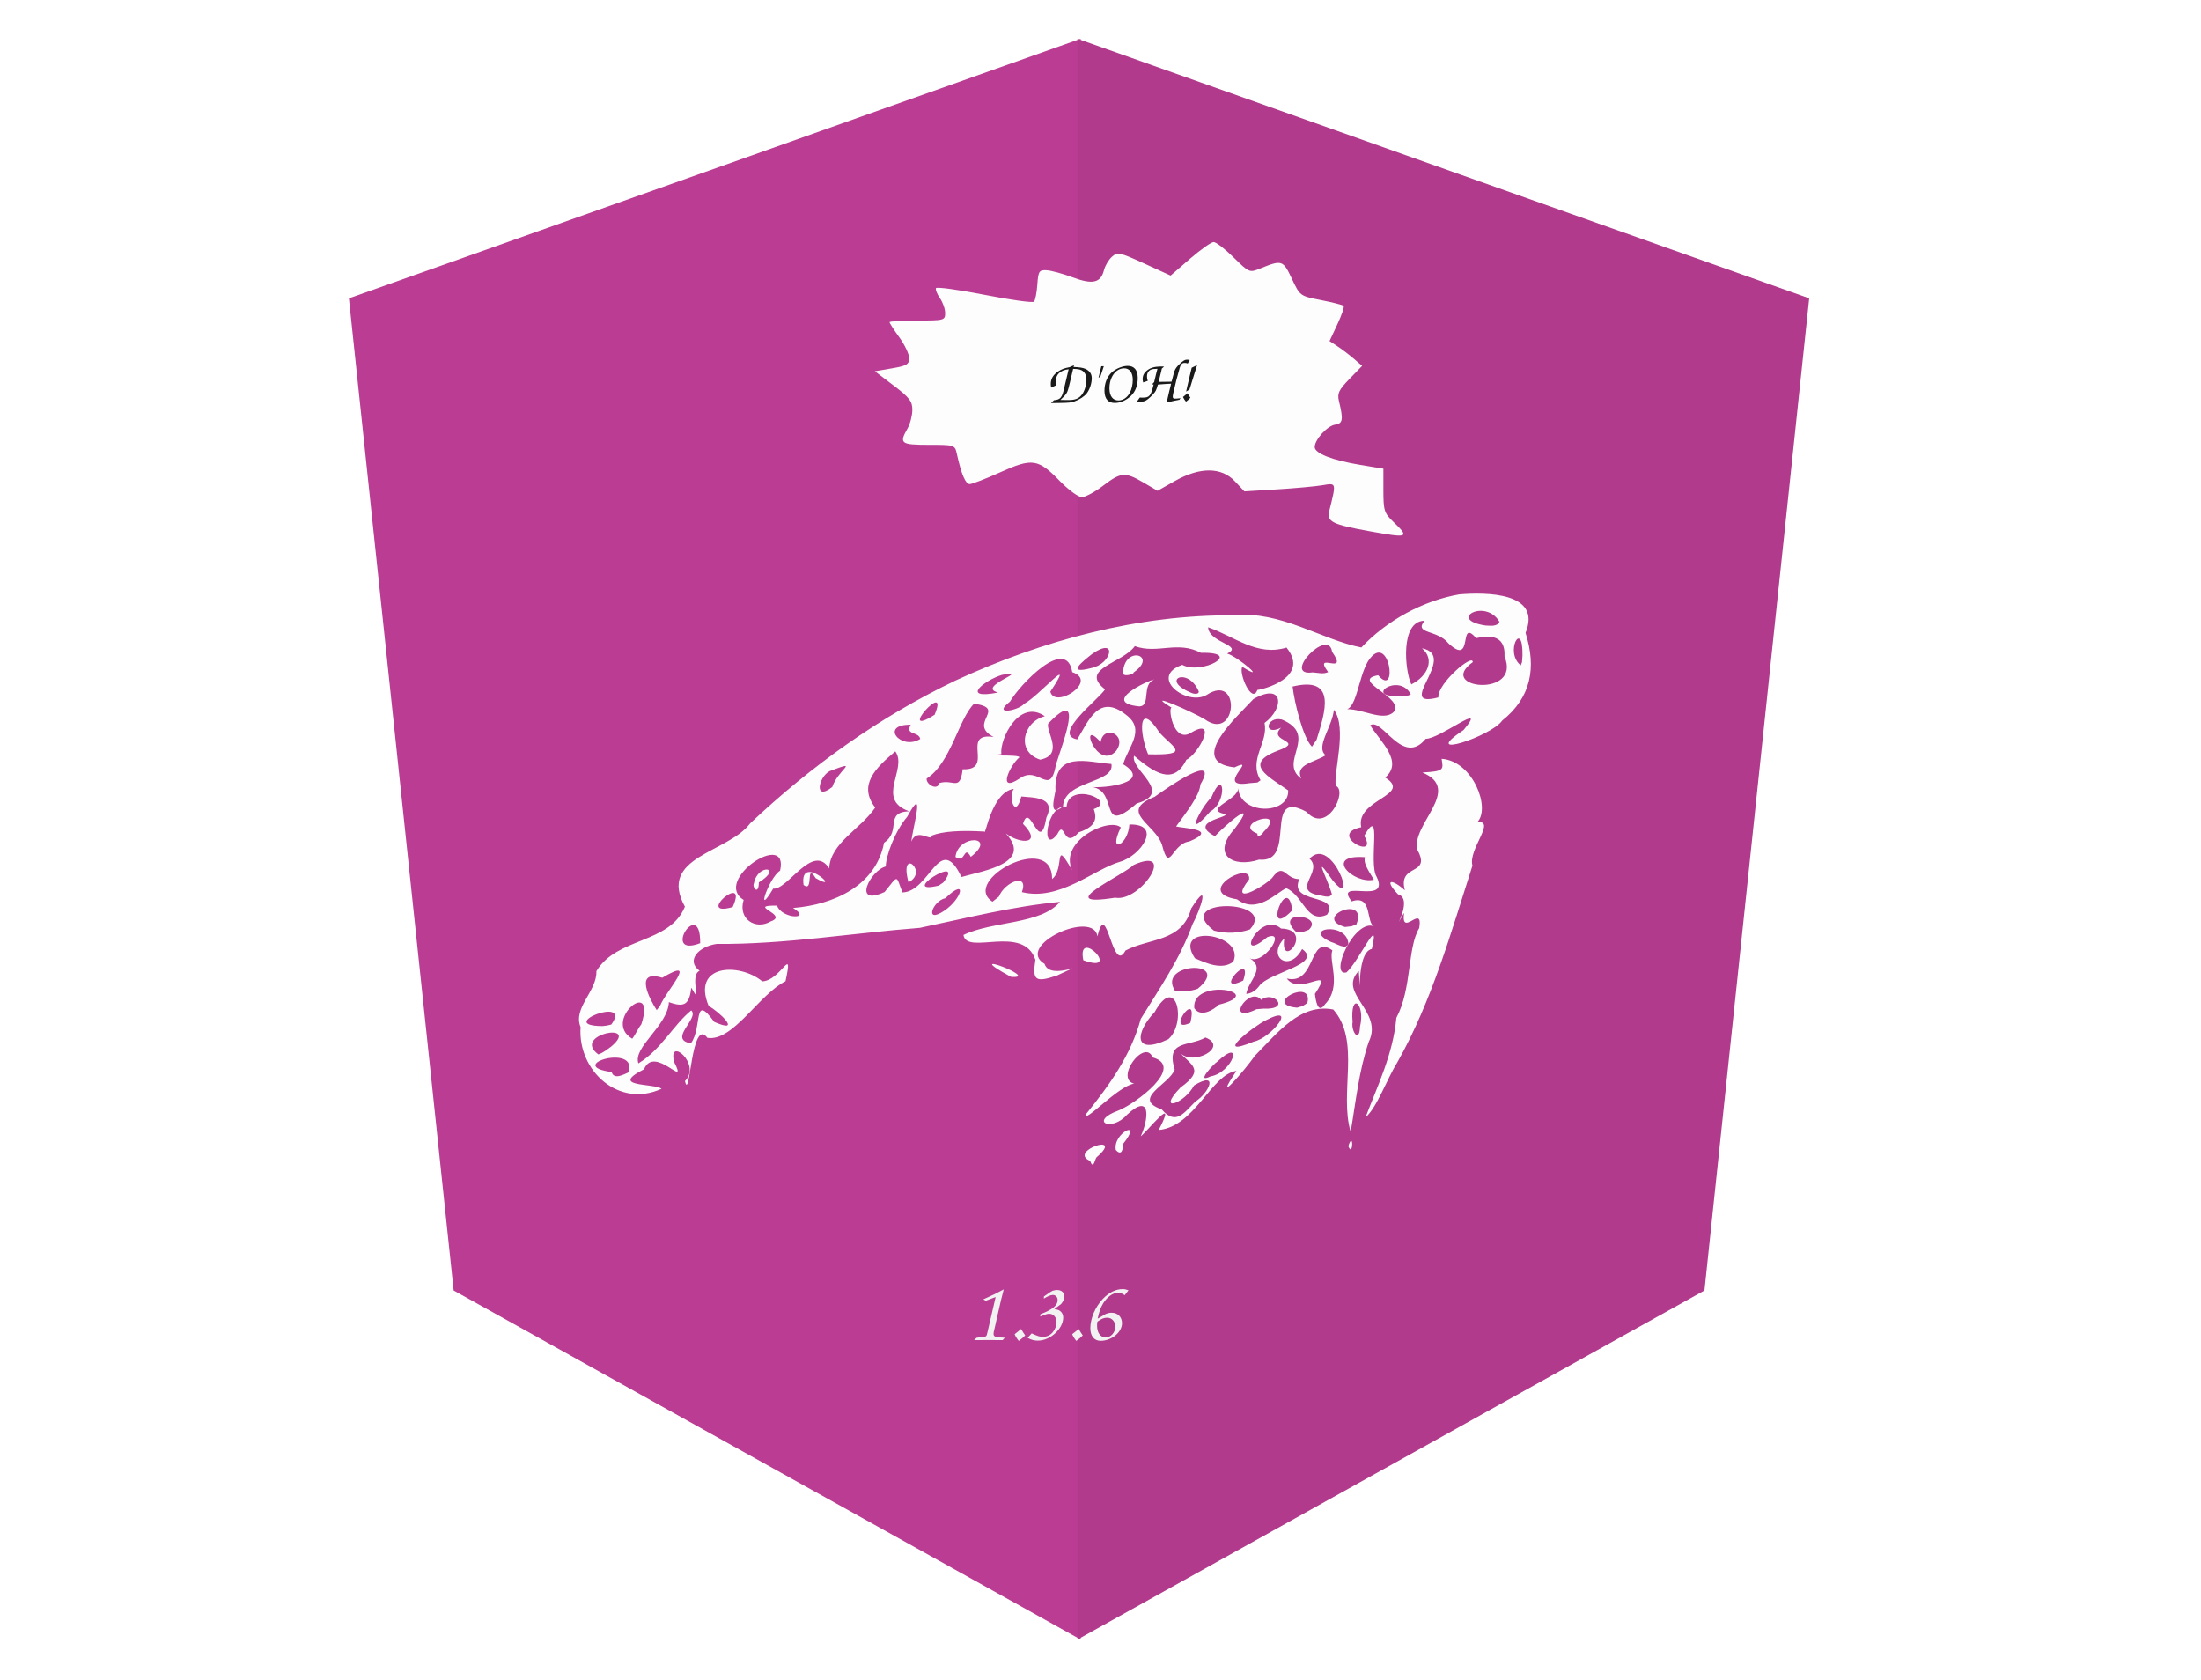
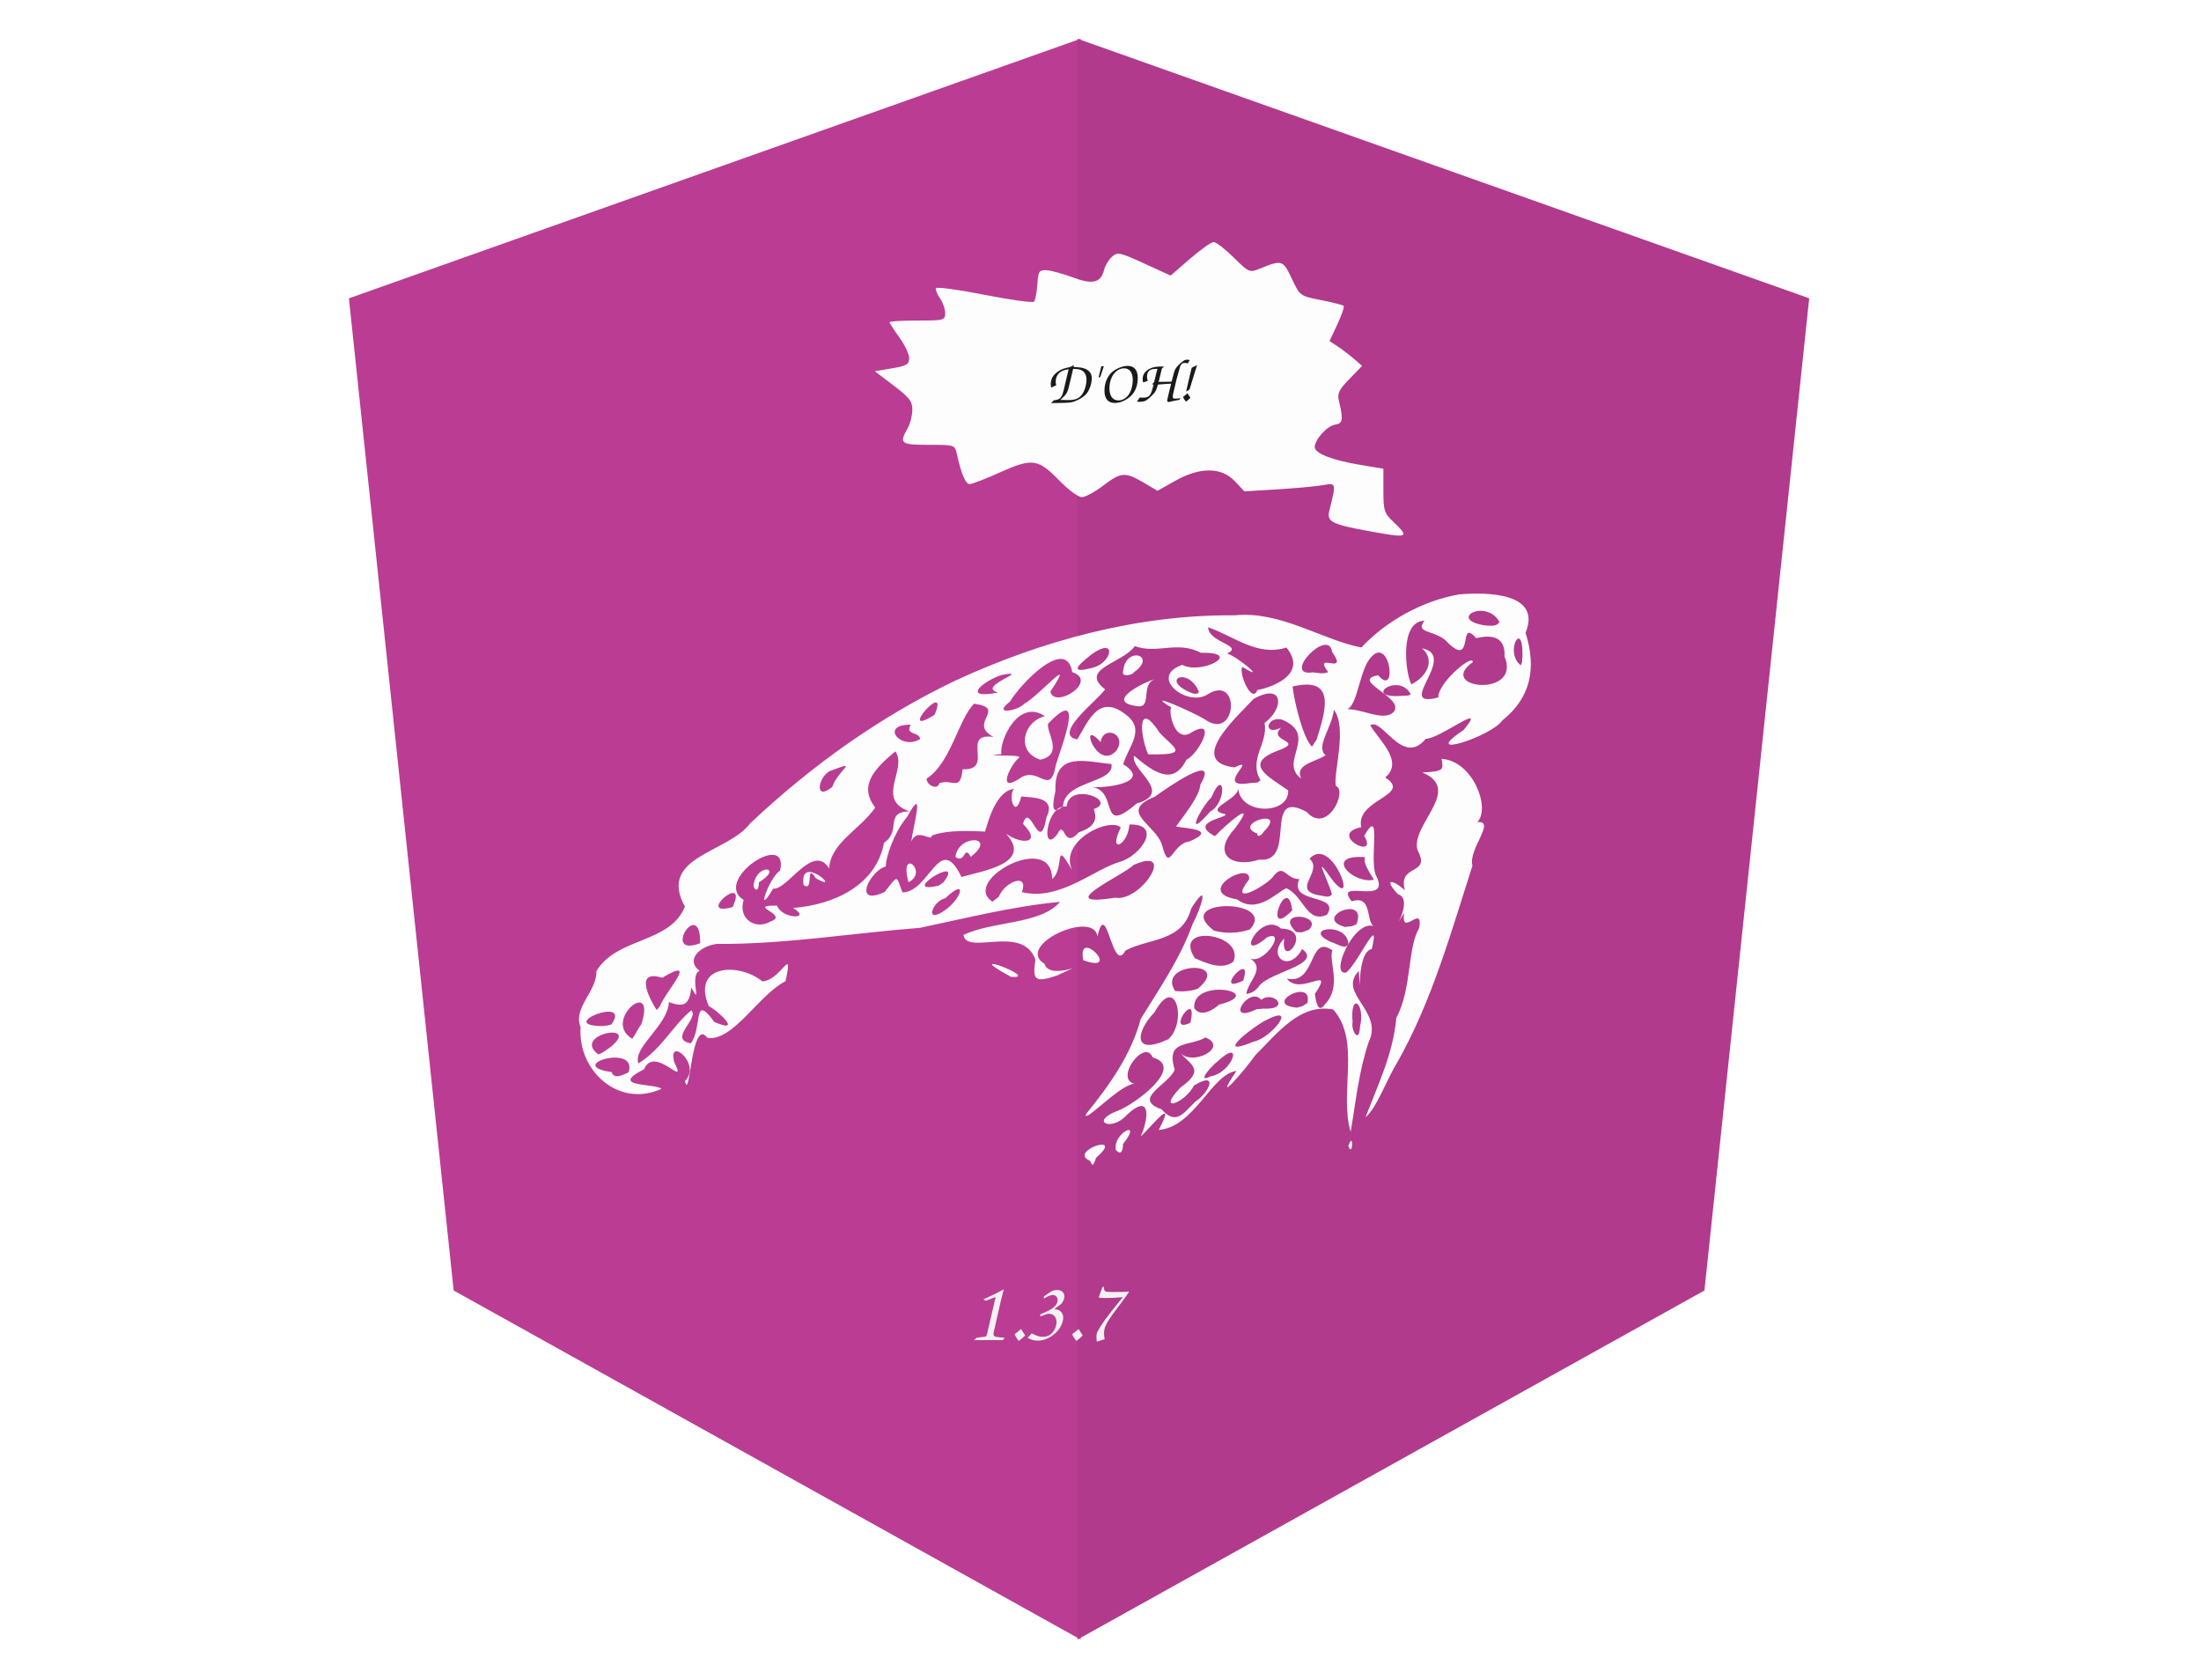
<svg xmlns="http://www.w3.org/2000/svg" version="1.1" id="svg629" width="1346" height="1027" viewBox="0 0 1346 1027">
  <defs id="defs633">
    <clipPath clipPathUnits="userSpaceOnUse" id="clipPath1942">
      <g id="use1944" style="fill:#b13a8c;fill-opacity:1" />
    </clipPath>
  </defs>
  <g id="g635">
    <g id="g18207">
      <path id="Path-2" style="display:inline;fill:#ba3d93;fill-opacity:1;stroke-width:0.99" d="M 660.848,23.689 213.372,182.421 277.433,789.093 660.848,1002.528 Z" />
      <path id="polygon16" style="fill:#b13a8c;fill-opacity:1;display:inline" d="M 499,11 955.963,169.619 890.544,775.864 499,989.148 Z" transform="matrix(0.9792392,0,0,1.000707,170.2856,12.67027)" />
    </g>
    <g id="g18184" style="fill:#fdfdfd;fill-opacity:1" transform="translate(0,40)">
      <path style="fill:#fdfdfd;fill-opacity:1;stroke-width:1.158" d="m 666.63,669.835 c -14.032,-5.934 22.083,-17.828 3.852,-2.074 -1.066,1.637 -1.842,7.588 -3.852,2.074 z m 15.742,-6.679 c -2.015,-10.454 17.073,-19.431 4.388,-3.618 0.082,2.97 -0.785,7.644 -4.388,3.618 z m 142.179,-2.327 c 3.307,-10.265 2.953,7.608 0,0 z m -126.931,-6.052 c 4.926,-10.673 6.434,-26.983 -8.396,-13.16 -9.438,10.787 -23.592,4.147 -5.231,-2.59 10.336,-4.097 40.993,-26.723 20.917,-32.464 -4.901,-11.942 -23.38,13.044 -11.322,16.067 -9.525,1.127 -31.13,24.943 -29.463,18.646 14.496,-17.954 27.458,-36.009 33.525,-58.322 11.518,-18.722 24.033,-36.701 31.615,-57.804 4.799,-8.755 11.304,-28.656 -0.806,-9.648 -5.546,20.698 -25.696,17.978 -40.197,25.725 -8.133,15.374 -11.423,-33.285 -17.112,-8.669 -2.424,-16.623 -50.879,5.628 -32.355,16.833 3.443,11.118 30.978,-4.032 7.641,7.085 -13.784,4.703 -15.066,2.673 -13.249,-9.622 -7.536,-22.002 -42.082,-2.392 -43.992,-15.153 18.055,-8.685 47.073,-6.259 59.052,-20.237 -29.01,2.702 -57.34,9.944 -85.757,15.891 -41.421,3.198 -82.57,10.146 -124.212,9.82 -10.881,1.475 -19.083,10.147 -10.424,16.44 -6.697,2.625 2.095,23.388 -5.085,10.302 -1.225,10.215 -4.104,12.336 -13.711,8.846 -0.666,14.48 -22.18,27.521 -18.647,37.461 14.089,-8.596 21.496,-23.699 32.307,-32.395 5.267,4.802 -14.537,17.68 -0.216,20.117 7.285,-9.783 1.008,-31.304 14.305,-13.078 17.767,7.735 2.568,-6.671 -3.375,-9.669 -10.74,-25.565 18.553,-26.796 32.726,-15.136 11.32,-0.334 19.26,-23.249 14.212,-0.075 -16.162,7.99 -32.193,37.151 -47.766,34.616 -9.896,-13.419 -10.647,40.076 -13.705,26.431 10.487,-10.498 -11.053,-27.904 -6.532,-11.437 8.584,17.017 -12.167,-11.011 -18.505,4.207 -21.907,11.129 5.976,8.387 10.69,11.948 -26.193,12.032 -51.39,-11.083 -49.498,-37.703 -4.885,-11.779 10.155,-22.004 9.662,-34.218 12.545,-20.968 44.778,-16.586 54.131,-39.429 -16.869,-30.793 26.301,-32.718 39.936,-50.972 37.3,-35.154 79.065,-65.028 125.302,-87.196 53.283,-24.641 112.004,-40.561 171.005,-39.984 27.838,-2.906 53.415,15.028 77.434,19.669 15.671,-16.677 37.771,-28.62 59.856,-32.478 17.002,-1.425 50.655,-1.122 40.552,23.533 6.827,21.452 3.274,39.668 -14.267,53.619 -6.568,9.699 -51.734,24.417 -23.653,5.806 15.719,-18.754 -14.466,5.531 -23.133,5.353 -14.121,17.353 -26.656,-13.267 -33.916,-8.271 5.785,9.696 20.657,22.121 9.149,31.953 17.121,10.843 -18.405,13.29 -14.667,30.364 -21.204,4.369 11.151,21.041 1.813,5.272 11.459,-20.002 2.335,17.108 7.669,25.167 8.435,17.764 -26.843,0.362 -15.313,14.91 13.188,-4.465 8.376,13.739 13.966,15.361 -12.276,-5.368 -28.09,30.753 -17.172,28.091 7.827,-6.873 20.835,-36.968 15.508,-14.351 -10.637,2.303 -5.839,39.935 -7.968,13.469 -13.345,13.735 15.356,24.495 6.093,43.355 -6.05,17.8 -7.849,36.26 -11.071,55.03 -7.113,-24.05 6.35,-55.499 -10.618,-74.819 -20.208,-3.918 -33.859,14.092 -47.913,28.233 -6.143,8.902 -26.903,32.625 -11.306,9.314 -15.367,2.063 -25.479,34.116 -47.536,36.129 12.315,-23.68 -7.527,1.506 -10.976,3.819 z m 33.379,-21.183 c 8.695,-5.606 14.397,-19.052 -0.798,-9.878 -5.775,11.187 -23.512,17.158 -8.266,1.239 15.383,-10.98 6.338,-13.691 -0.812,-21.748 7.787,9.516 30.735,-3.071 16.06,-8.808 -10.149,5.81 -24.45,1.166 -18.804,19.655 -3.494,9.178 -26.607,17.81 -7.996,24.259 8.766,10.162 13.642,2.109 20.616,-4.719 z m 9.408,-15.446 c 13.523,-2.268 20.686,-24.625 3.962,-8.94 -1.879,1.063 -13.906,13.773 -3.962,8.94 z m -356.061,-2.413 c 6.201,-18.004 -39.757,-4.217 -10.3,-0.215 1.413,4.928 7.484,1.423 10.3,0.215 z m -10.619,-15.774 c 18.504,-15.529 -24.555,-7.5 -7.806,4.782 2.943,-0.992 5.334,-2.999 7.806,-4.782 z m 393.008,-3.065 c 10.527,-1.991 27.744,-23.707 7.362,-13.018 -7.199,3.436 -33.401,23.762 -7.362,13.018 z m -52.275,-1.449 c 11.495,-10.024 4.899,-40.697 -8.349,-16.593 -11.706,12.196 -13.56,26.902 8.349,16.593 z m -322.256,-9.132 c 9.65,-29.569 -24.387,-2.212 -5.579,8.835 2.158,-2.753 3.406,-6.085 5.579,-8.835 z m 439.486,1.526 c 3.43,-14.459 -6.185,-21.84 -4.524,-2.912 -1.08,5.401 4.133,13.491 4.524,2.912 z m -457.839,-1.382 c 13.126,-18.092 -34.886,0.739 -5.471,0.957 l 2.751,-0.317 z m 354.097,-1.059 c 5.188,-22.232 -15.875,7.581 0,0 z m 17.528,-11.108 c 30.688,-7.67 -16.83,-16.919 -15.138,2.16 3.845,5.79 11.488,1.295 15.138,-2.16 z m 26.98,2.476 c 17.661,0.759 6.168,-11.447 -1.158,-5.364 -7.265,-9.106 -23.102,15.489 -2.869,5.704 z m -368.875,-1.565 c 3.584,-9.261 24.321,-30.977 1.404,-17.337 -17.545,-5.399 -7.616,13.276 -3.384,19.778 z m 395.916,-1.926 c 3.931,-15.919 -28.188,0.963 -6.29,2.882 l 3.47,-1.01 z m 10.807,0.768 c 10.592,-10.963 1.961,-26.424 4.503,-32.915 -14.677,-10.553 -9.648,21.433 -27.872,17.209 8.187,11.169 29.716,-9.455 17.18,9.431 0.398,2.975 1.619,13.075 6.189,6.275 z m -40.205,-11.209 c 6.16,-8.43 39.279,-13.215 26.197,-22.535 -7.863,14.876 -21.833,4.639 -10.917,-6.485 -2.76,20.369 19.086,-5.473 -1.98,-6.048 -12.868,-11.363 -29.256,22.872 -8.431,5.286 12.564,-5.026 -3.051,18.838 -11.607,12.35 11.642,6.421 0.003,14.017 -1.216,22.317 3.272,-0.227 6.109,-2.297 7.954,-4.885 z m -37.639,1.756 c 21.911,-18.155 -25.606,-16.238 -13.797,1.409 4.624,0.451 9.386,0.128 13.797,-1.409 z m 27.816,-5.018 c 6.517,-19.854 -19.57,9.581 0,0 z m -6.054,-11.557 c 7.567,-17.208 -37.681,-23.737 -23.528,-2.117 6.951,3.042 16.636,7.509 23.528,2.117 z m 70.329,-11.275 c -1.387,-13.571 -29.262,-8.905 -10.299,-0.644 2.107,0.255 9.382,5.554 10.299,0.644 z m -396.349,-0.018 c 0.202,-29.102 -24.312,9.319 0,0 z m 336.146,-8.409 c 17.516,-18.985 -48.381,-19.237 -21.969,0.736 7.124,1.902 14.997,1.7 21.969,-0.736 z m 36.023,0.223 c 9.797,-9.268 -22.045,-12.444 -7.663,1.387 l 3.331,0.181 z m -329.161,-5.072 c 12.015,-4.177 -15.608,-10.011 3.981,-9.698 2.954,8.255 21.809,8.718 9.794,1.429 24.675,-1.948 50.653,-13.535 55.65,-39.868 10.891,-7.437 -0.021,-18.57 15.325,-19.26 -20.828,-7.376 -0.718,-25.901 -8.439,-36.635 -12.238,10.237 -22.845,20.713 -12.284,34.366 -9.183,13.382 -27.309,21.502 -28.172,37.188 -10.051,-15.875 -25.482,13.45 -34.232,12.368 -11.349,19.169 -2.574,-6.878 4.222,-10.969 5.789,-25.423 -41.639,5.84 -22.283,17.897 -3.62,11.727 7.374,18.545 16.44,13.182 z m -10.169,-23.276 c 2.25,-12.436 18.188,-9.982 3.038,-0.665 -0.165,8.399 -4.273,2.898 -3.038,0.665 z m 30.364,0.908 c -2.747,-20.148 24.812,5.777 7.438,-4.121 -6.495,-10.363 -0.857,9.285 -7.438,4.121 z m 338.066,24.159 c 7.573,-18.933 -27.669,-4.295 -6.905,1.575 l 4.041,-0.478 z m -39.206,-8.626 c -2.955,-24.256 -18.878,19.427 0,0 z m 21.294,2.647 c 8.282,-13.287 -23.837,-6.054 -16.971,-21.727 -8.909,0.018 -9.434,-10.841 -16.692,-0.681 -5.775,5.918 -27.04,17.565 -14.017,0.851 1.586,-12.009 -34.276,7.85 -7.394,12.184 12.299,9.294 24.083,-4.108 30.121,-6.806 10.671,4.593 12.452,21.97 24.953,16.178 z M 577.611,516.773 c 10.565,-7.163 14.319,-20.728 0.517,-7.561 -7.842,1.616 -13.146,16.202 -0.517,7.561 z m -129.562,-2.124 c 10.135,-22.367 -23.848,6.653 0,0 z m 162.808,-6.39 c 3.548,-9.096 18.522,-14.982 14.066,-2.751 23.052,5.598 43.735,-13.797 59.906,-18.538 12.836,-3.584 26.426,-23.297 5.832,-22.826 -0.744,12.805 -13.518,18.702 -5.244,1.806 -7.094,-6.386 -37.915,8.178 -29.828,26.08 -11.618,-20.276 -4.118,-0.85 -12.196,5.452 0.136,-29.543 -56.229,1.038 -36.458,13.876 z m 71.047,0.655 c 15.668,2.917 38.146,-31.886 11.416,-20.064 -6.303,6.371 -51.165,26.338 -11.416,20.064 z m 132.591,-2.158 c -2.838,-10.083 -12.304,-26.613 0.296,-8.684 16.454,20.432 -0.124,-28.046 -13.949,-12.987 9.007,8.09 -12.88,19.763 7.413,22.616 1.656,0.375 5.181,1.409 6.24,-0.945 z m -273.521,-1.33 c 8.763,-10.914 6.792,-10.201 10.912,0.267 16.944,-0.415 22.676,-37.411 36.078,-9.445 13.415,-3.838 43.894,-8.353 27.198,-26.555 9.341,6.907 22.555,6.341 10.449,-5.923 4.261,-14.753 10.184,20.202 14.312,-3.907 6.341,-12.996 -9.05,-12.042 -15.33,-12.84 -3.897,14.746 -8.165,-0.277 -4.588,-4.663 -13.564,1.853 -17.464,29.332 -17.986,26.113 -14.573,-0.857 -25.642,-0.168 -32.157,2.451 -0.072,4.244 -9.129,-5.266 -12.519,3.644 0.737,-8.275 8.981,-36.364 -2.557,-15.133 -7.657,8.966 -13.158,24.435 -13.071,30.389 -9.468,2.269 -20.874,24.9 -0.742,15.601 z m 14.61,-5.954 c -6.028,-22.18 12.747,-6.476 0,0 z m 28.717,-15.487 c 1.572,-14.095 26.146,-13.133 9.383,-0.06 -4.41,-7.835 -3.115,4.566 -9.383,0.06 z m -7.438,15.629 c 14.496,-18.777 -28.826,8.074 -2.84,1.905 z m 263.322,-1.697 c -5.054,-8.086 -6.228,-10.78 -5.495,-13.783 -25.706,-1.853 -7.187,16.722 5.495,13.783 z m -70.213,-12.28 c 23.994,2.364 1.637,-44.073 29.035,-29.204 12.607,14.177 25.361,-12.988 17.892,-15.882 -1.613,-8.092 7.256,-35.484 -1.173,-46.536 -1.038,10.639 -11.447,22.737 -5.026,27.783 -6.688,4.326 -19.087,5.603 -14.947,14.257 -14.341,-10.247 11.21,-26.407 -11.883,-36.083 -9.625,-2.238 -11.706,10.54 -0.393,4.976 -8.976,8.686 15.636,7.684 -2.289,14.161 -21.408,8.157 -5.091,15.89 6.581,24.195 0.691,15.131 -29.565,15.147 -30.572,-1.433 0.349,7.277 -22.065,12.937 -8.005,15.922 3.135,2.07 -23.25,4.529 -6.217,13.509 6.651,-7.035 27.447,-24.978 11.947,-4.396 -14.313,15.864 -0.925,23.996 15.051,18.732 z m -0.99,-15.896 c -16.453,-6.153 19.777,-16.765 3.526,-0.839 0.085,0.743 -3.914,4.044 -3.526,0.839 z m -41.645,4.78 c 18.397,-7.702 -3.6,-7.922 -8.118,-9.175 6.075,-8.416 14.342,-18.681 14.882,-25.678 12.018,-20.522 -20.102,1.879 -27.956,7.525 -22.86,9.182 0.734,16.763 4.57,29.739 4.556,17.611 5.722,-1.058 16.622,-2.412 z m -80.719,-4.48 c 4.774,-9.616 3.314,10 13.135,-1.139 10.958,-3.553 11.001,-8.926 9.131,-14.186 15.019,-5.156 -15.197,-16.933 -16.632,-1.528 -12.721,-1.699 -15.919,30.405 -5.634,16.852 z m 93.464,-13.791 c 10.677,-5.842 8.6,-27.687 0.72,-8.651 -6.521,6.218 -17.198,27.478 -0.72,8.651 z m -44.945,-4.952 c 23.159,-6.65 -4.132,-20.497 -1.62,-29.187 11.612,9.746 23.884,18.927 31.972,2.488 7.404,-3.464 19.287,-25.894 3.586,-16.998 -12.035,8.524 -15.245,-17.396 -12.233,-14.676 -19.45,-11.774 13.721,2.971 19.92,6.908 19.873,14.208 22.367,-28.932 1.03,-14.83 -12.438,6.945 -35.517,-11.223 -14.777,-18.474 11.745,6.397 38.05,-7.965 11.374,-7.349 -14.434,-7.637 -26.555,0.944 -40.399,-4.085 -7.593,10.582 -34.327,13.867 -18.202,26.41 -3.747,6.092 -32.798,27.775 -16.992,30.601 6.834,-11.163 13.13,-28.45 29.984,-14.899 12.03,9.107 1.168,19.378 -1.906,30.103 18.589,11.483 -12.131,14.8 -19.189,13.889 16.802,2.322 3.759,30.607 27.452,10.098 z m 6.981,-30.068 c -5.476,-12.968 -6.206,-33.539 6.994,-13.255 7.863,8.922 20.185,13.983 -6.994,13.255 z m -5.491,-29.301 c -23.401,-2.347 5.03,-15.719 9.381,-16.519 -8.262,3.076 -1.822,16.471 -9.381,16.519 z m -9.84,-20.922 c 1.04,-16.706 21.691,-10.28 6.423,0.204 0.637,0.981 -7.2,3.274 -6.423,-0.204 z m -36.701,82.028 c 0.758,-16.009 31.791,-13.919 29.587,-25.884 -14.95,-1.156 -35.239,-8.381 -34.213,16.378 -0.798,4.483 -4.242,16.912 4.626,9.507 z M 508.977,441.202 c 3.592,-10.822 17.518,-16.883 -1.582,-9.702 -6.958,3.636 -9.786,18.779 1.582,9.702 z m 65.57,-2.417 c 8.652,-2.518 12.521,5.382 14.156,-8.405 19.899,0.844 -1.793,-22.716 18.921,-19.749 -16.229,-8.41 8.752,-17.53 -11.939,-20.336 -9.54,9.437 -14.248,36.393 -28.988,45.756 -0.502,3.474 6.498,7.774 7.85,2.733 z m 49.054,-2.797 c 11.645,-8.349 18.539,12.114 22.213,-8.678 3.764,-12.062 18.174,-48.916 -4.839,-24.812 -1.409,4.947 9.963,19.041 -4.842,22.004 -14.98,-4.809 -10.553,-23.205 2.832,-26.553 -15.646,-10.865 -27.708,13.771 -26.612,23.176 -15.837,1.73 12.73,-0.203 10.902,2.113 -5.442,4.422 -13.999,22.298 0.346,12.75 z m 147.295,1.119 c -7.719,-12.725 4.929,-23.052 2.4,-35.023 12.453,-9.251 11.526,-25.03 -6.719,-14.667 -10.03,10.859 -41.067,38.336 -11.67,41.818 15.498,-7.336 -13.169,13.221 9.124,9.652 l 4.932,-0.405 z m -88.316,-17.985 c 7.195,-10.137 -7.799,-16.221 -9.507,-5.356 -13.965,-15.848 -2.239,18.322 9.507,5.356 z m 122.557,-6.814 c 5.259,-16.969 12.655,-39.118 -14.671,-32.517 1.138,10.007 6.475,31.537 11.838,36.765 z m -242.372,-0.444 c -0.864,-4.754 -9.437,-2.12 -5.817,-8.719 -19.331,-0.241 -6.041,16.038 5.817,8.719 z m 8.787,-14.808 c 9.713,-23.024 -24.471,15.452 0,0 z m 280.724,-1.691 c 7.27,-8.831 -27.216,-19.304 -9.489,-22.466 12.637,14.73 6.79,-28.326 -6.169,-8.606 -6.252,10.465 -7.085,31.286 -14.986,29.438 10.701,-1.255 23.888,8.033 30.644,1.633 z M 626.299,390.361 c 9.014,-4.672 32.606,-32.475 16.013,-7.428 2.792,10.891 29.706,-6.494 13.421,-11.938 -3.742,-22.454 -32.22,7.903 -38.116,18.032 -11.357,8.714 5.284,5.469 8.683,1.334 z m 253.292,-3.898 c -0.499,-8.728 21.369,-27.176 21.054,-21.564 -22.786,16.267 30.112,22.001 19.431,-3.451 0.778,-15.177 -12.419,-12.273 -17.35,-11.24 -11.224,-12.988 -1.143,17.979 -16.945,3.181 -6.844,-8.592 -21.248,-5.496 -14.67,-13.82 -15.044,0.152 -11.938,30.983 -8.042,38.909 10.165,-5.07 14.509,-15.33 6.55,-22.055 22.667,4.464 -17.693,37.281 9.972,30.039 z M 862.754,384.56 c -7.369,-14.018 -30.441,2.767 -5.517,0.937 l 3.909,-0.196 z m -252.373,-1.1 c -13.933,-3.555 21.528,-14.159 2.522,-10.828 -10.941,3.252 -26.123,15.42 -2.522,10.828 z m 122.713,-0.63 c -6.475,-15.484 -24.244,-7.299 -4.597,0.81 0.611,0.416 4.643,1.438 4.597,-0.81 z m 35.843,-0.958 c 2.779,-0.12 32.696,-7.509 17.801,-25.902 -18.123,5.56 -31.748,-6.837 -47.931,-12.398 0.473,9.601 22.149,11.031 11.64,16.054 6.478,1.863 25.463,18.095 9.298,8.158 -2.459,3.537 5.803,23.178 9.193,14.089 z m 43.276,-10.912 c -9.871,-13.378 13.164,2.974 2.415,-12.387 -2.178,-15.302 -31.228,15.364 -11.847,12.562 3.056,0.201 6.481,1.242 9.433,-0.175 z m -144.527,-2.537 c 12.348,-2.599 15.814,-19.528 0.11,-8.489 -5.854,4.652 -16.308,12.768 -0.11,8.489 z m 263.371,-7.603 c 0.397,-22.796 -11.344,-2.094 -1.058,6.025 l 0.776,-1.939 0.282,-4.086 z m -14.104,-20.641 c -8.48,-14.605 -32.361,-1.201 -8.411,2.299 2.638,0.066 7.111,0.883 8.411,-2.299 z m -81.874,303.038 c 7.159,-18.97 16.86,-38.643 18.849,-60.842 9.586,-17.864 6.647,-42.842 13.975,-54.863 2.582,-15.629 -11.332,6.471 -9.268,-9.324 -9.806,16.341 6.896,-8.283 -3.704,-11.357 -8.786,-9.261 -3.895,-9.729 4.21,-2.448 -4.582,-16.707 16.448,-8.584 7.719,-24.57 -4.439,-15.447 28.149,-37.003 2.969,-47.446 13.716,-0.727 12.76,-1.864 11.779,-8.374 19.254,1.324 30.119,30.278 21.819,38.717 11.81,-1.201 -5.778,16.736 -2.959,26.591 -13.13,40.853 -24.736,82.757 -46.032,120.433 -6.3,10.089 -12.385,27.522 -19.357,33.483 z M 618.226,557.286 c -33.8,-18.387 19.387,1.646 0,0 z m 44.263,-10.141 c -4.245,-20.958 24.537,8.906 0,0 z" id="path3463-9" />
    </g>
    <text xml:space="preserve" style="font-style:normal;font-variant:normal;font-weight:normal;font-stretch:normal;font-size:53.333px;font-family:'Comic Sans MS';-inkscape-font-specification:'Comic Sans MS';fill:#f2f2f2;fill-opacity:1" x="591.325" y="819.448" id="text2577">
-       <tspan id="tspan2575" x="591.325" y="819.448" style="font-size:53.333px;fill:#f2f2f2;fill-opacity:1">1.3.6</tspan>
+       <tspan id="tspan2575" x="591.325" y="819.448" style="font-size:53.333px;fill:#f2f2f2;fill-opacity:1">1.3.7</tspan>
    </text>
    <path style="fill:#fdfdfd;fill-opacity:1;stroke-width:2" d="m 837.819,324.892 c -23.247,-4.209 -26.545,-5.854 -24.924,-12.429 4.338,-17.591 4.438,-17.208 -4.123,-15.766 C 804.497,297.417 792,298.557 781,299.23 l -20,1.224 -5.874,-6.227 c -8.203,-8.696 -21.315,-8.76 -36.523,-0.177 l -10.72,6.05 -8.617,-5.05 c -11.25,-6.593 -13.743,-6.396 -24.673,1.95 -5.042,3.85 -10.897,7 -13.01,7 -2.113,0 -8.184,-4.458 -13.491,-9.906 -13.262,-13.616 -16.825,-14.139 -36.359,-5.335 C 602.894,292.741 594.458,296 592.987,296 c -2.527,0 -5.084,-6.03 -7.845,-18.5 -1.204,-5.439 -1.395,-5.5 -17.18,-5.5 -17.157,0 -18.213,-0.814 -12.962,-10 1.572,-2.75 2.89,-7.817 2.929,-11.26 0.06,-5.309 -1.677,-7.587 -11.429,-14.997 l -11.5,-8.737 10.5,-1.784 c 8.96,-1.523 10.5,-2.432 10.5,-6.203 0,-2.43 -2.7,-8.146 -6,-12.701 -3.3,-4.556 -6,-8.741 -6,-9.3 0,-0.56 7.65,-1.017 17,-1.017 16.357,0 17,-0.172 17,-4.555 0,-2.505 -1.417,-6.578 -3.149,-9.052 -1.732,-2.473 -2.857,-5.251 -2.5,-6.174 0.357,-0.922 13.672,0.884 29.588,4.013 15.916,3.13 29.584,5.032 30.374,4.229 0.789,-0.804 1.717,-5.512 2.062,-10.462 0.569,-8.178 1.083,-8.978 5.626,-8.755 2.75,0.134 9.928,2.083 15.95,4.329 12.276,4.579 17.221,3.425 19.206,-4.484 0.662,-2.637 2.832,-6.269 4.822,-8.07 3.378,-3.057 4.694,-2.783 19.759,4.103 l 16.141,7.378 11.832,-10.251 C 734.219,152.613 740.74,148 742.203,148 c 1.463,0 6.97,4.246 12.238,9.435 9.395,9.254 9.703,9.384 16.069,6.797 13.464,-5.472 14.104,-5.27 19.49,6.152 4.996,10.595 5.009,10.604 17.842,13.118 7.063,1.384 13.291,2.965 13.839,3.513 0.548,0.548 -1.168,5.618 -3.813,11.266 l -4.81,10.27 4.905,3.225 c 2.698,1.774 7.185,5.188 9.971,7.587 l 5.065,4.362 -7.761,7.99 c -6.566,6.759 -7.55,8.86 -6.39,13.638 2.731,11.248 2.348,13.62 -2.309,14.282 C 811.719,260.319 804,268.776 804,273.372 c 0,3.85 10.76,8.055 27.819,10.872 L 846,286.586 v 13.333 c 0,12.203 0.508,13.82 6,19.081 10.238,9.808 9.391,10.16 -14.181,5.892 z" id="path4100" />
    <text xml:space="preserve" style="font-size:37.333px;fill:#1a1a1a;fill-opacity:1" x="635.897" y="255.803" id="text1335" transform="rotate(-0.8339382)">
      <tspan id="tspan1333" x="635.897" y="255.803" style="font-style:normal;font-variant:normal;font-weight:normal;font-stretch:normal;font-family:'Comic Sans MS';-inkscape-font-specification:'Comic Sans MS'">D'OH!</tspan>
    </text>
  </g>
</svg>
